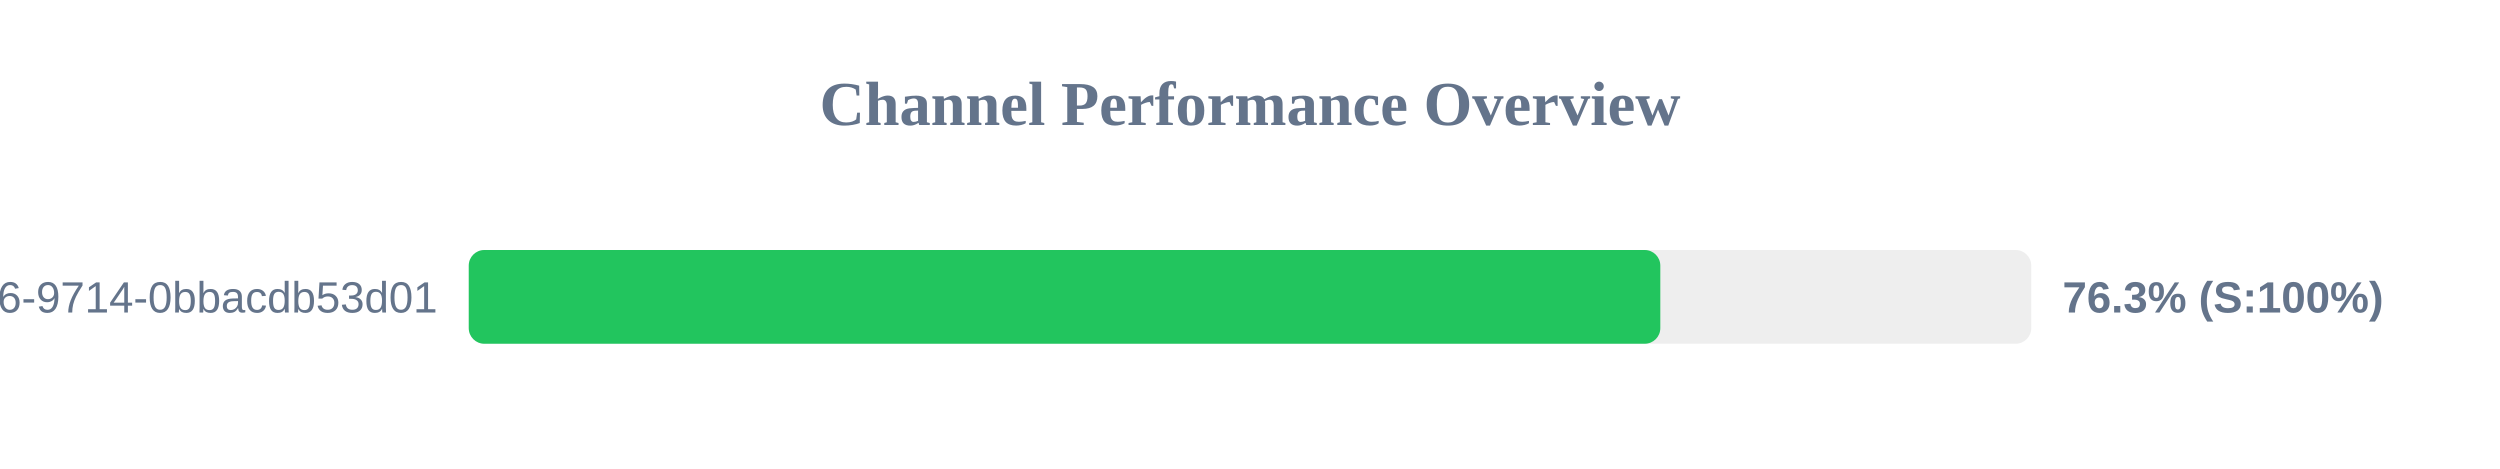
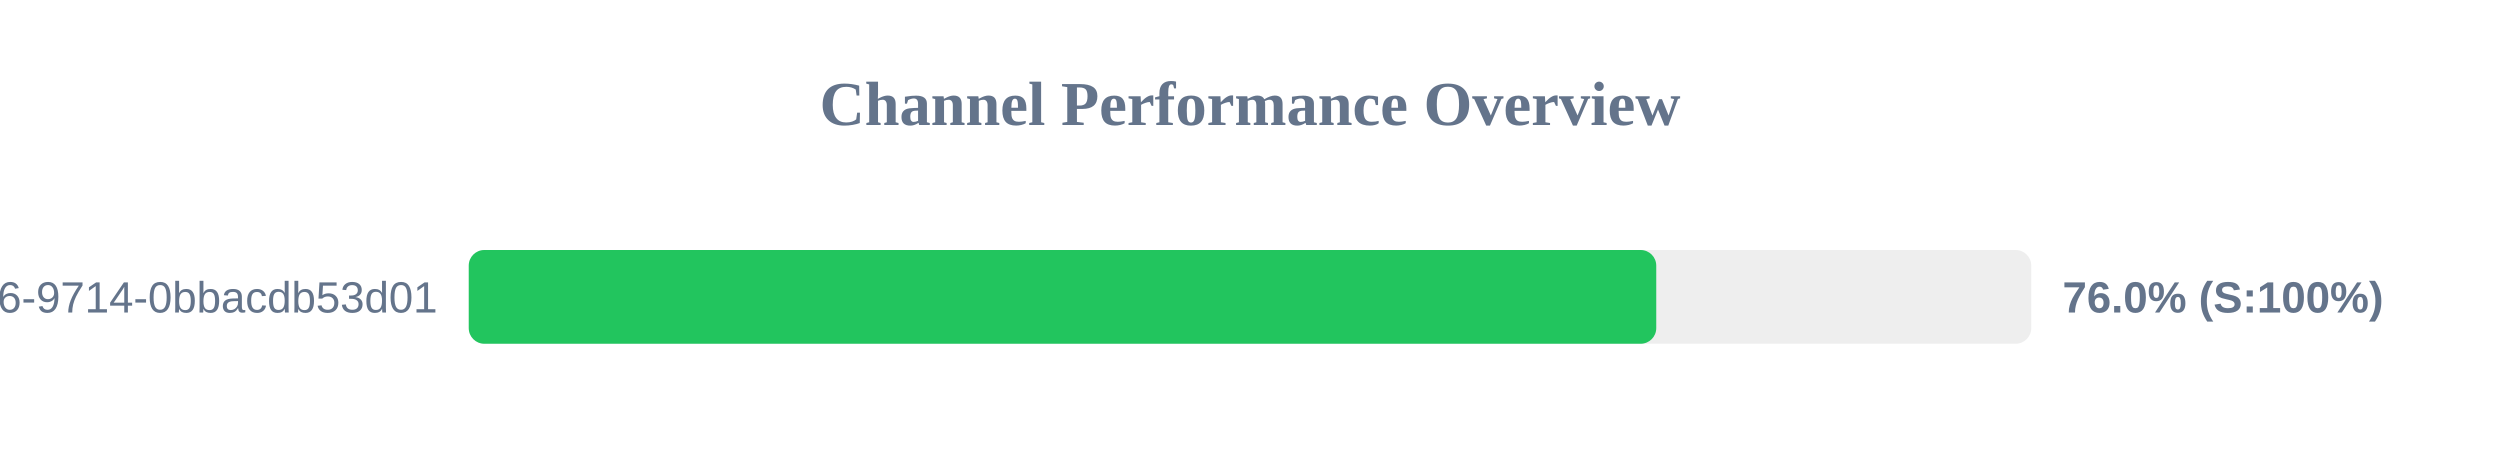
<svg xmlns="http://www.w3.org/2000/svg" width="800" height="150" version="1.1">
  <style>
        .row { font: 14px Arial; fill: #64748b; }
        .score { font: bold 14px Arial; fill: #64748b; }
    </style>
  <text x="400" y="40" text-anchor="middle" font-size="20px" font-weight="bold" fill="#64748b">Channel Performance Overview</text>
  <rect x="150" y="80" width="500" height="30" fill="#eee" rx="5" />
-   <rect x="150" y="80" width="381.3" height="30" fill="#22c55e" rx="5" />
+   <rect x="150" y="80" width="380.0" height="30" fill="#22c55e" rx="5" />
  <text x="140" y="100" text-anchor="end" class="row">?uuid=23125f6e-ec56-4c26-9714-0bbacdb53d01</text>
-   <text x="660" y="100" text-anchor="start" class="score">76.3% (S:100%)</text>
+   <text x="660" y="100" text-anchor="start" class="score">76.0% (S:100%)</text>
</svg>
